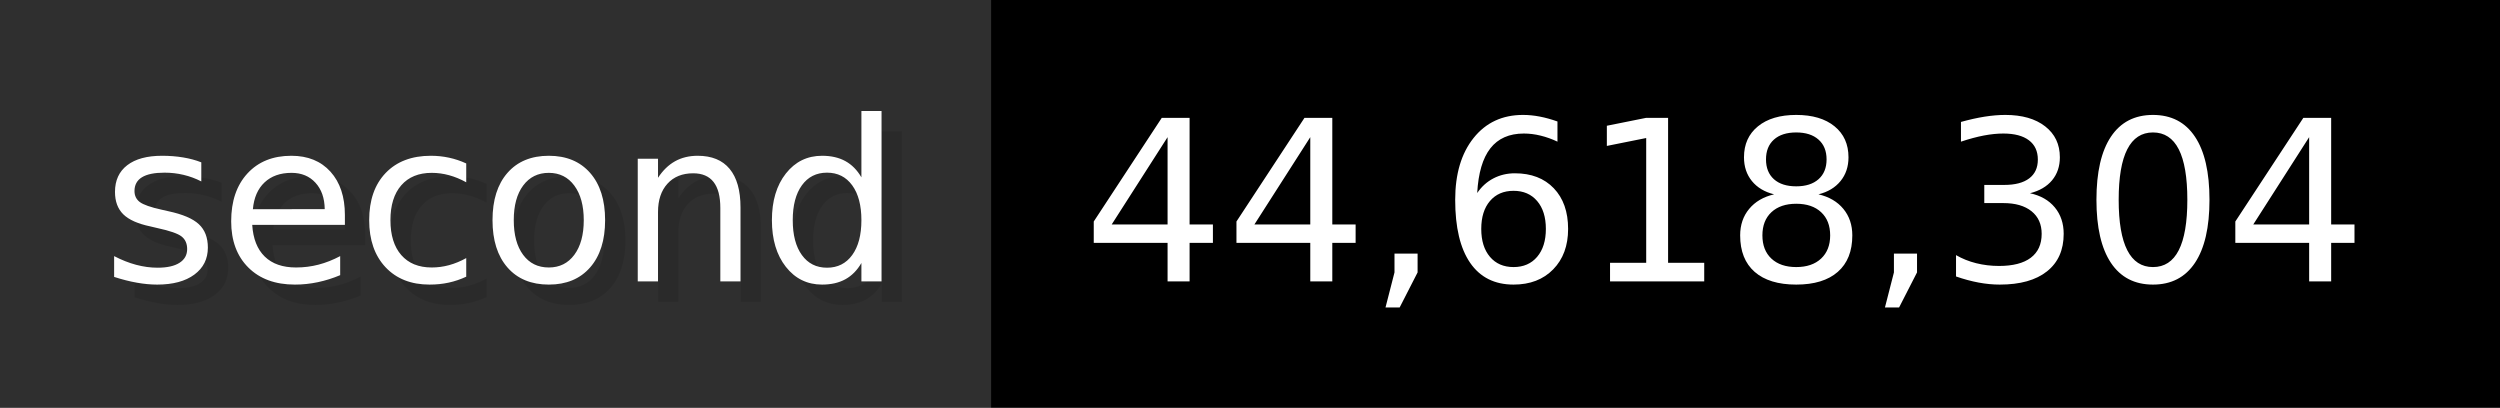
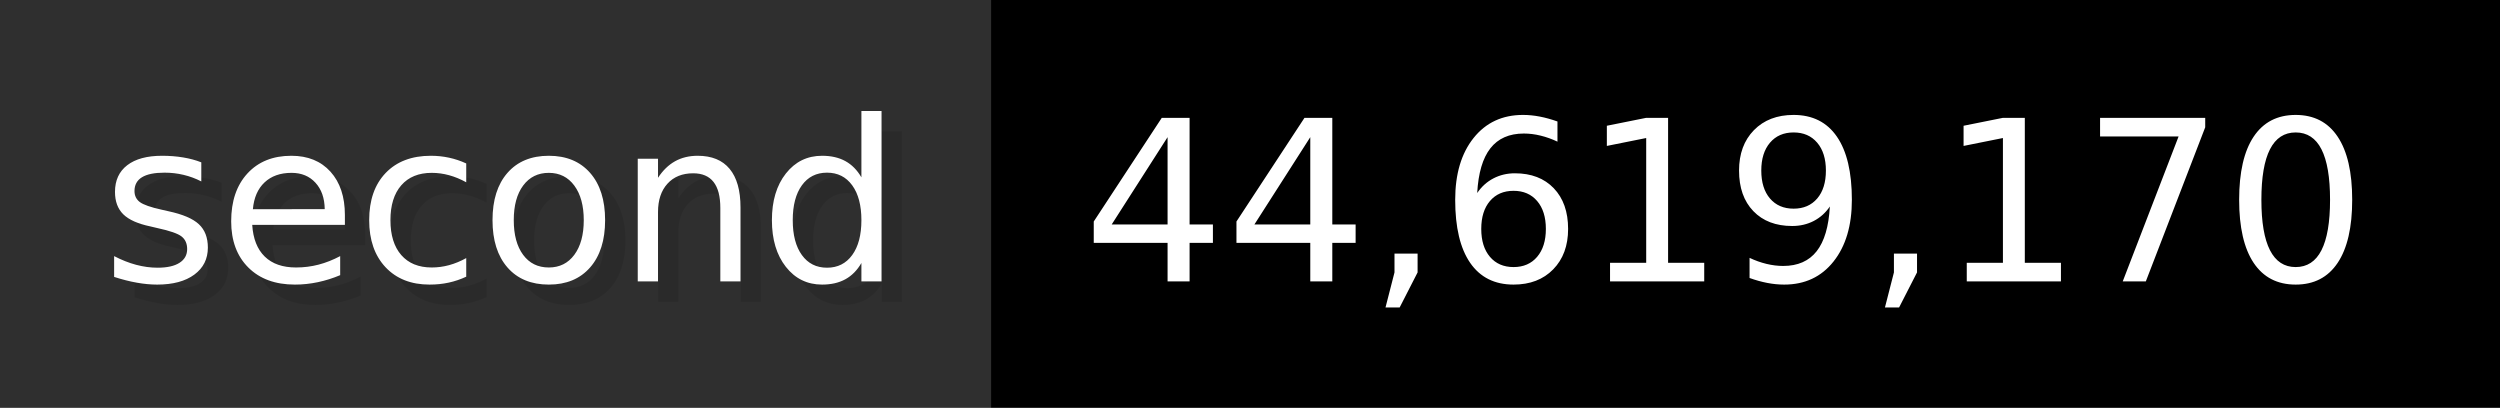
- <svg xmlns="http://www.w3.org/2000/svg" width="122.6" height="20" viewBox="0 0 1226 200" role="img" aria-label="second: 44,618,304">
+ <svg xmlns="http://www.w3.org/2000/svg" width="122.6" height="20" viewBox="0 0 1226 200" role="img" aria-label="second: 44,619,170">
  <g>
    <rect fill="#2F2F2F" width="486" height="200" />
    <rect fill="#" x="486" width="740" height="200" />
  </g>
  <g aria-hidden="true" fill="#fff" text-anchor="start" font-family="Verdana,DejaVu Sans,sans-serif" font-size="110">
    <text x="60" y="148" textLength="386" fill="#000" opacity="0.1">second</text>
    <text x="50" y="138" textLength="386">second</text>
-     <text x="541" y="148" textLength="640" fill="#000" opacity="0.1">44,618,304</text>
-     <text x="531" y="138" textLength="640">44,618,304</text>
+     <text x="541" y="148" textLength="640" fill="#000" opacity="0.1">44,619,170</text>
+     <text x="531" y="138" textLength="640">44,619,170</text>
  </g>
</svg>
